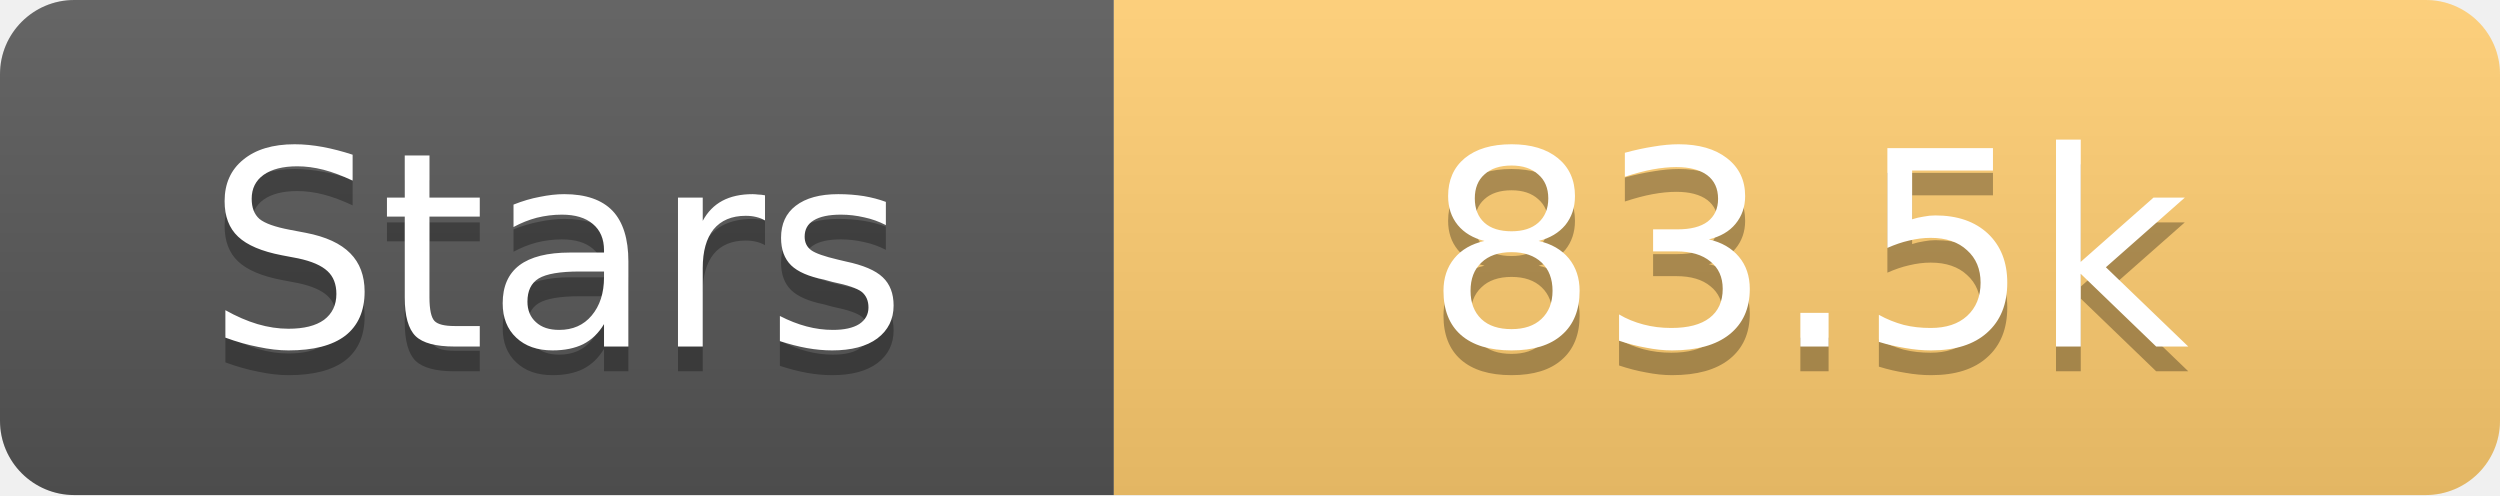
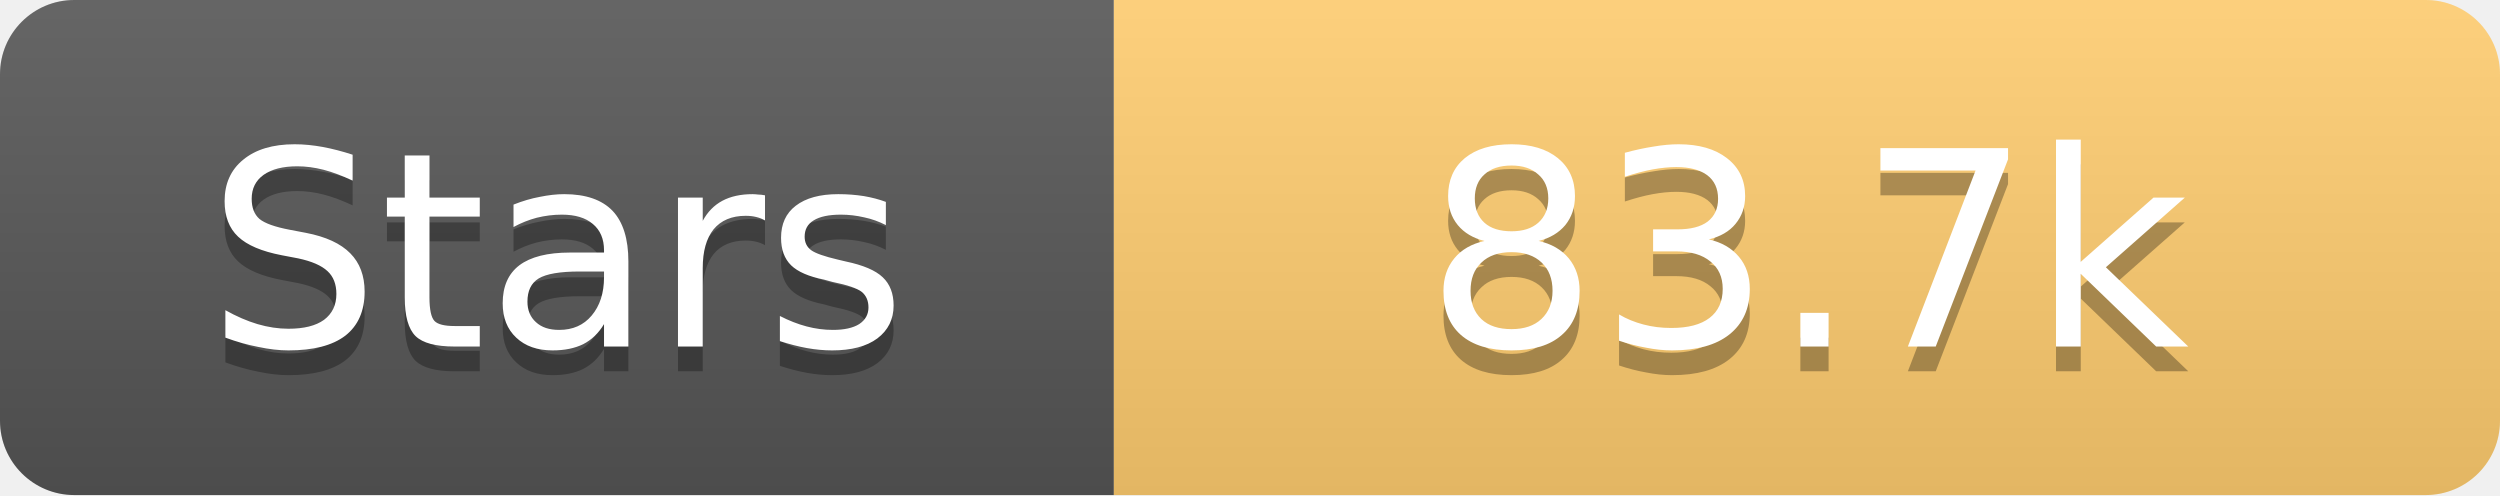
<svg xmlns="http://www.w3.org/2000/svg" width="101" height="20">
  <linearGradient id="s" x2="0" y2="100%">
    <stop offset="0" stop-color="#fff" stop-opacity=".1" />
    <stop offset="1" stop-opacity=".1" />
  </linearGradient>
  <clipPath id="r">
    <rect width="101" height="20" rx="3" fill="#fff" />
  </clipPath>
  <g clip-path="url(#r)">
    <rect width="45" height="20" fill="#555" />
    <rect x="45" width="56" height="20" fill="#fdcb6e" />
    <rect width="101" height="20" fill="url(#s)" />
  </g>
  <g fill="#fff" text-anchor="middle" font-family="Verdana,Geneva,DejaVu Sans,sans-serif" text-rendering="geometricPrecision" font-size="11">
    <text x="22.5" y="15" fill="#010101" fill-opacity=".3">Stars</text>
    <text x="22.5" y="14">Stars</text>
-     <text x="73.0" y="15" fill="#010101" fill-opacity=".3">83.5k</text>
-     <text x="73.0" y="14">83.5k</text>
+     <text x="73.0" y="15" fill="#010101" fill-opacity=".3">83.7k</text>
+     <text x="73.0" y="14">83.7k</text>
  </g>
</svg>
